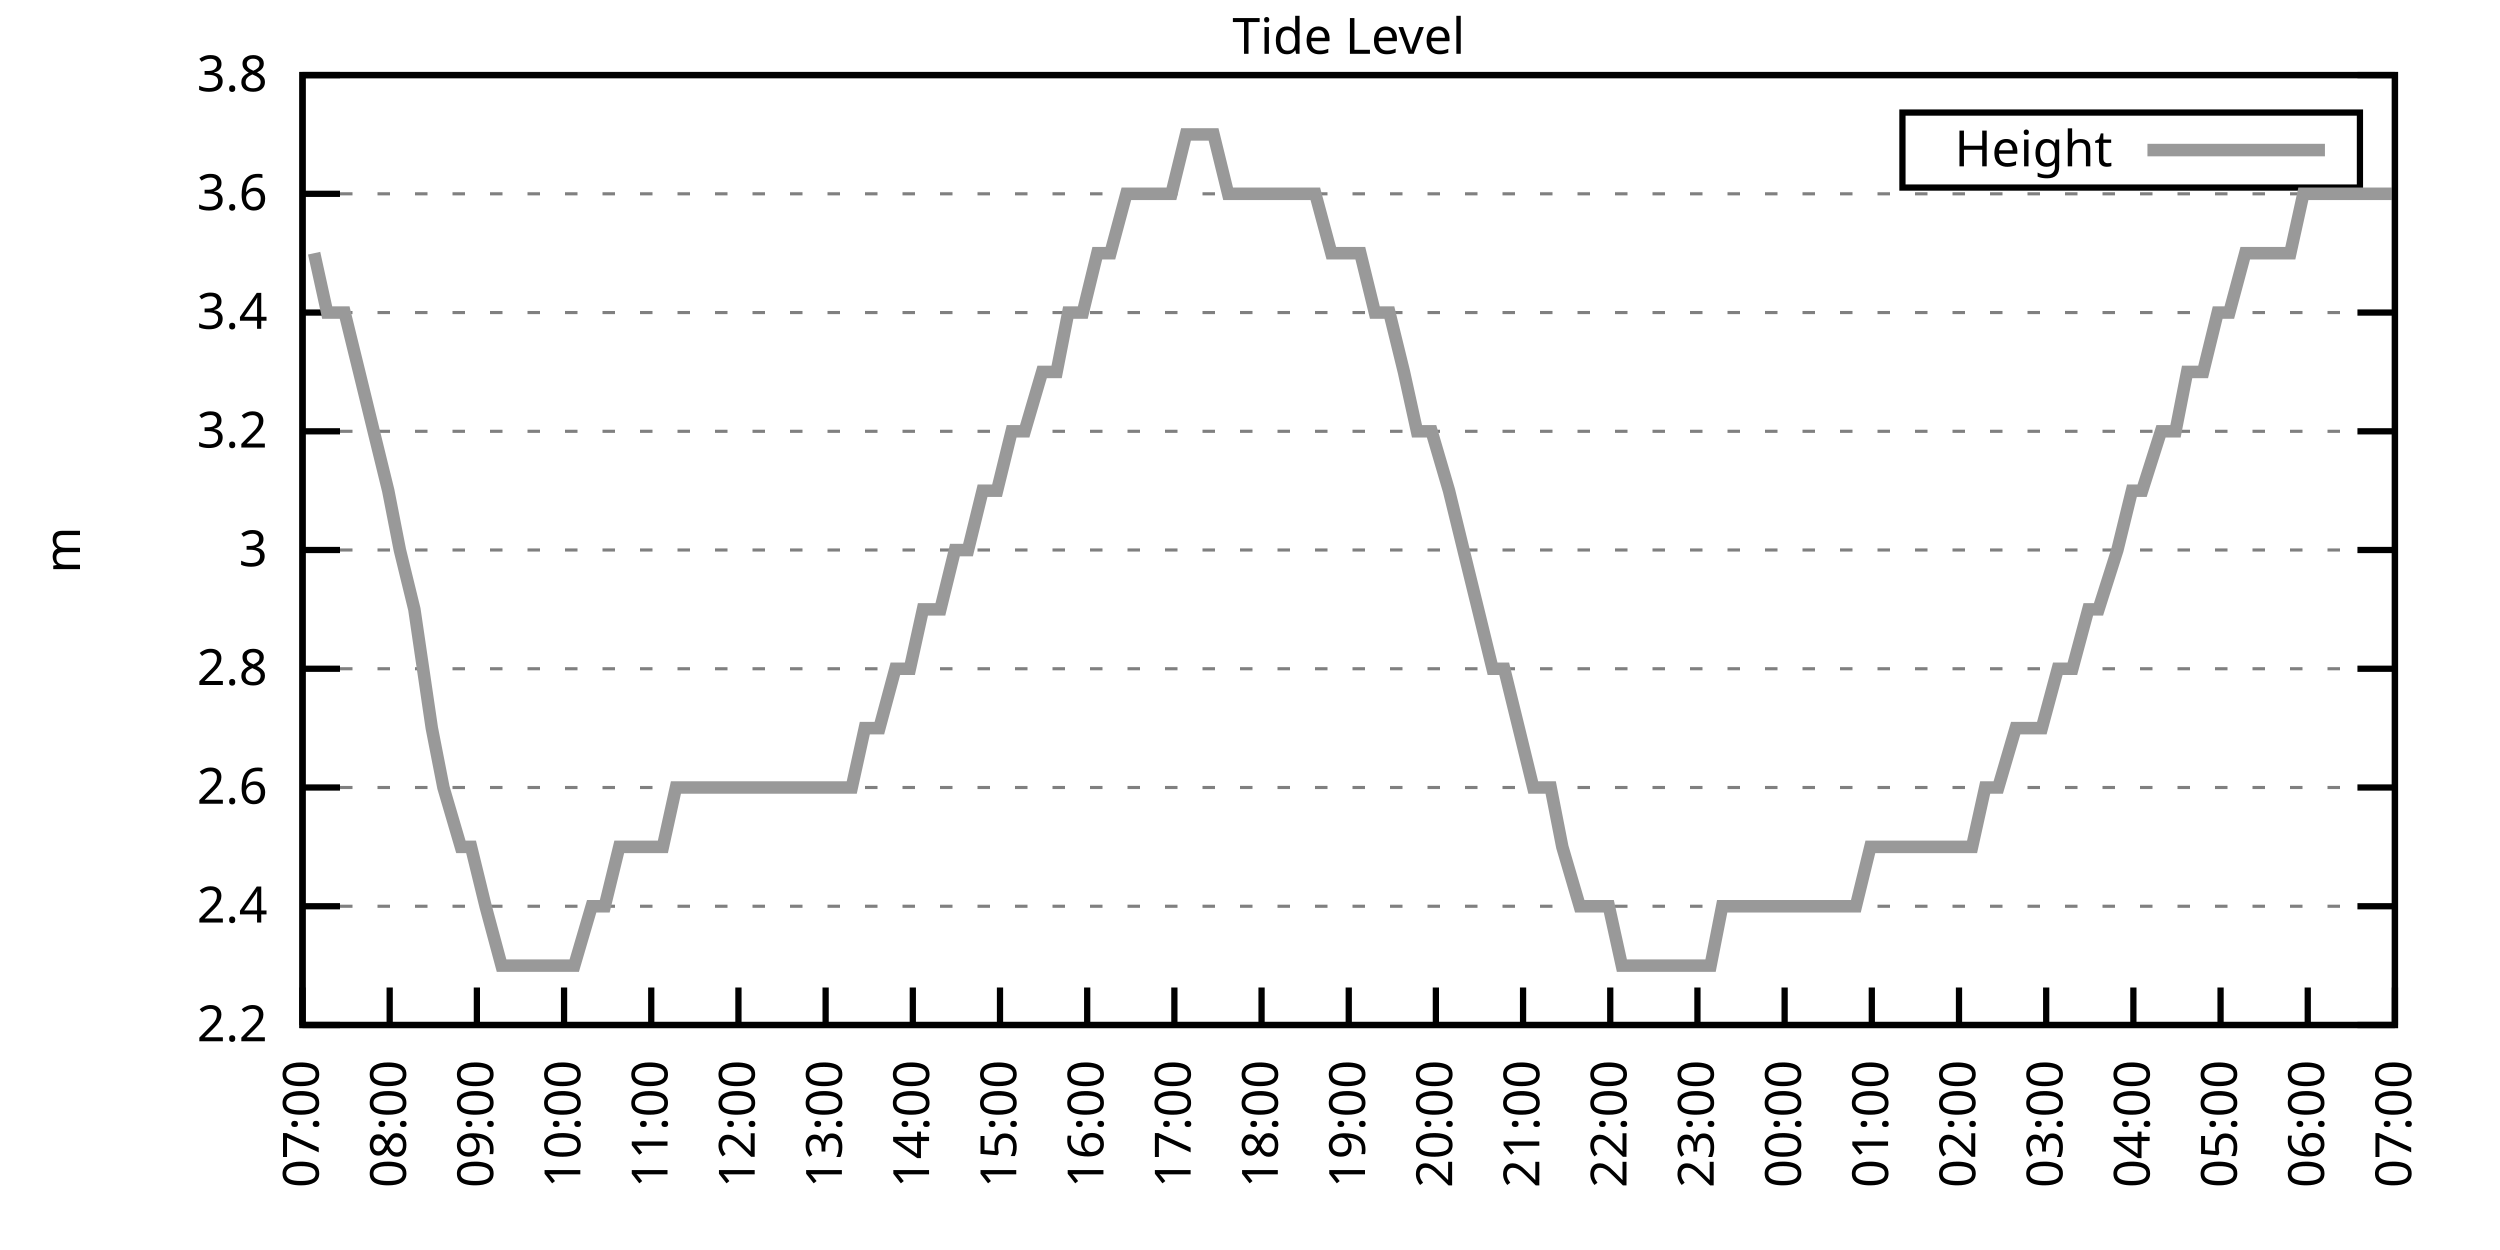
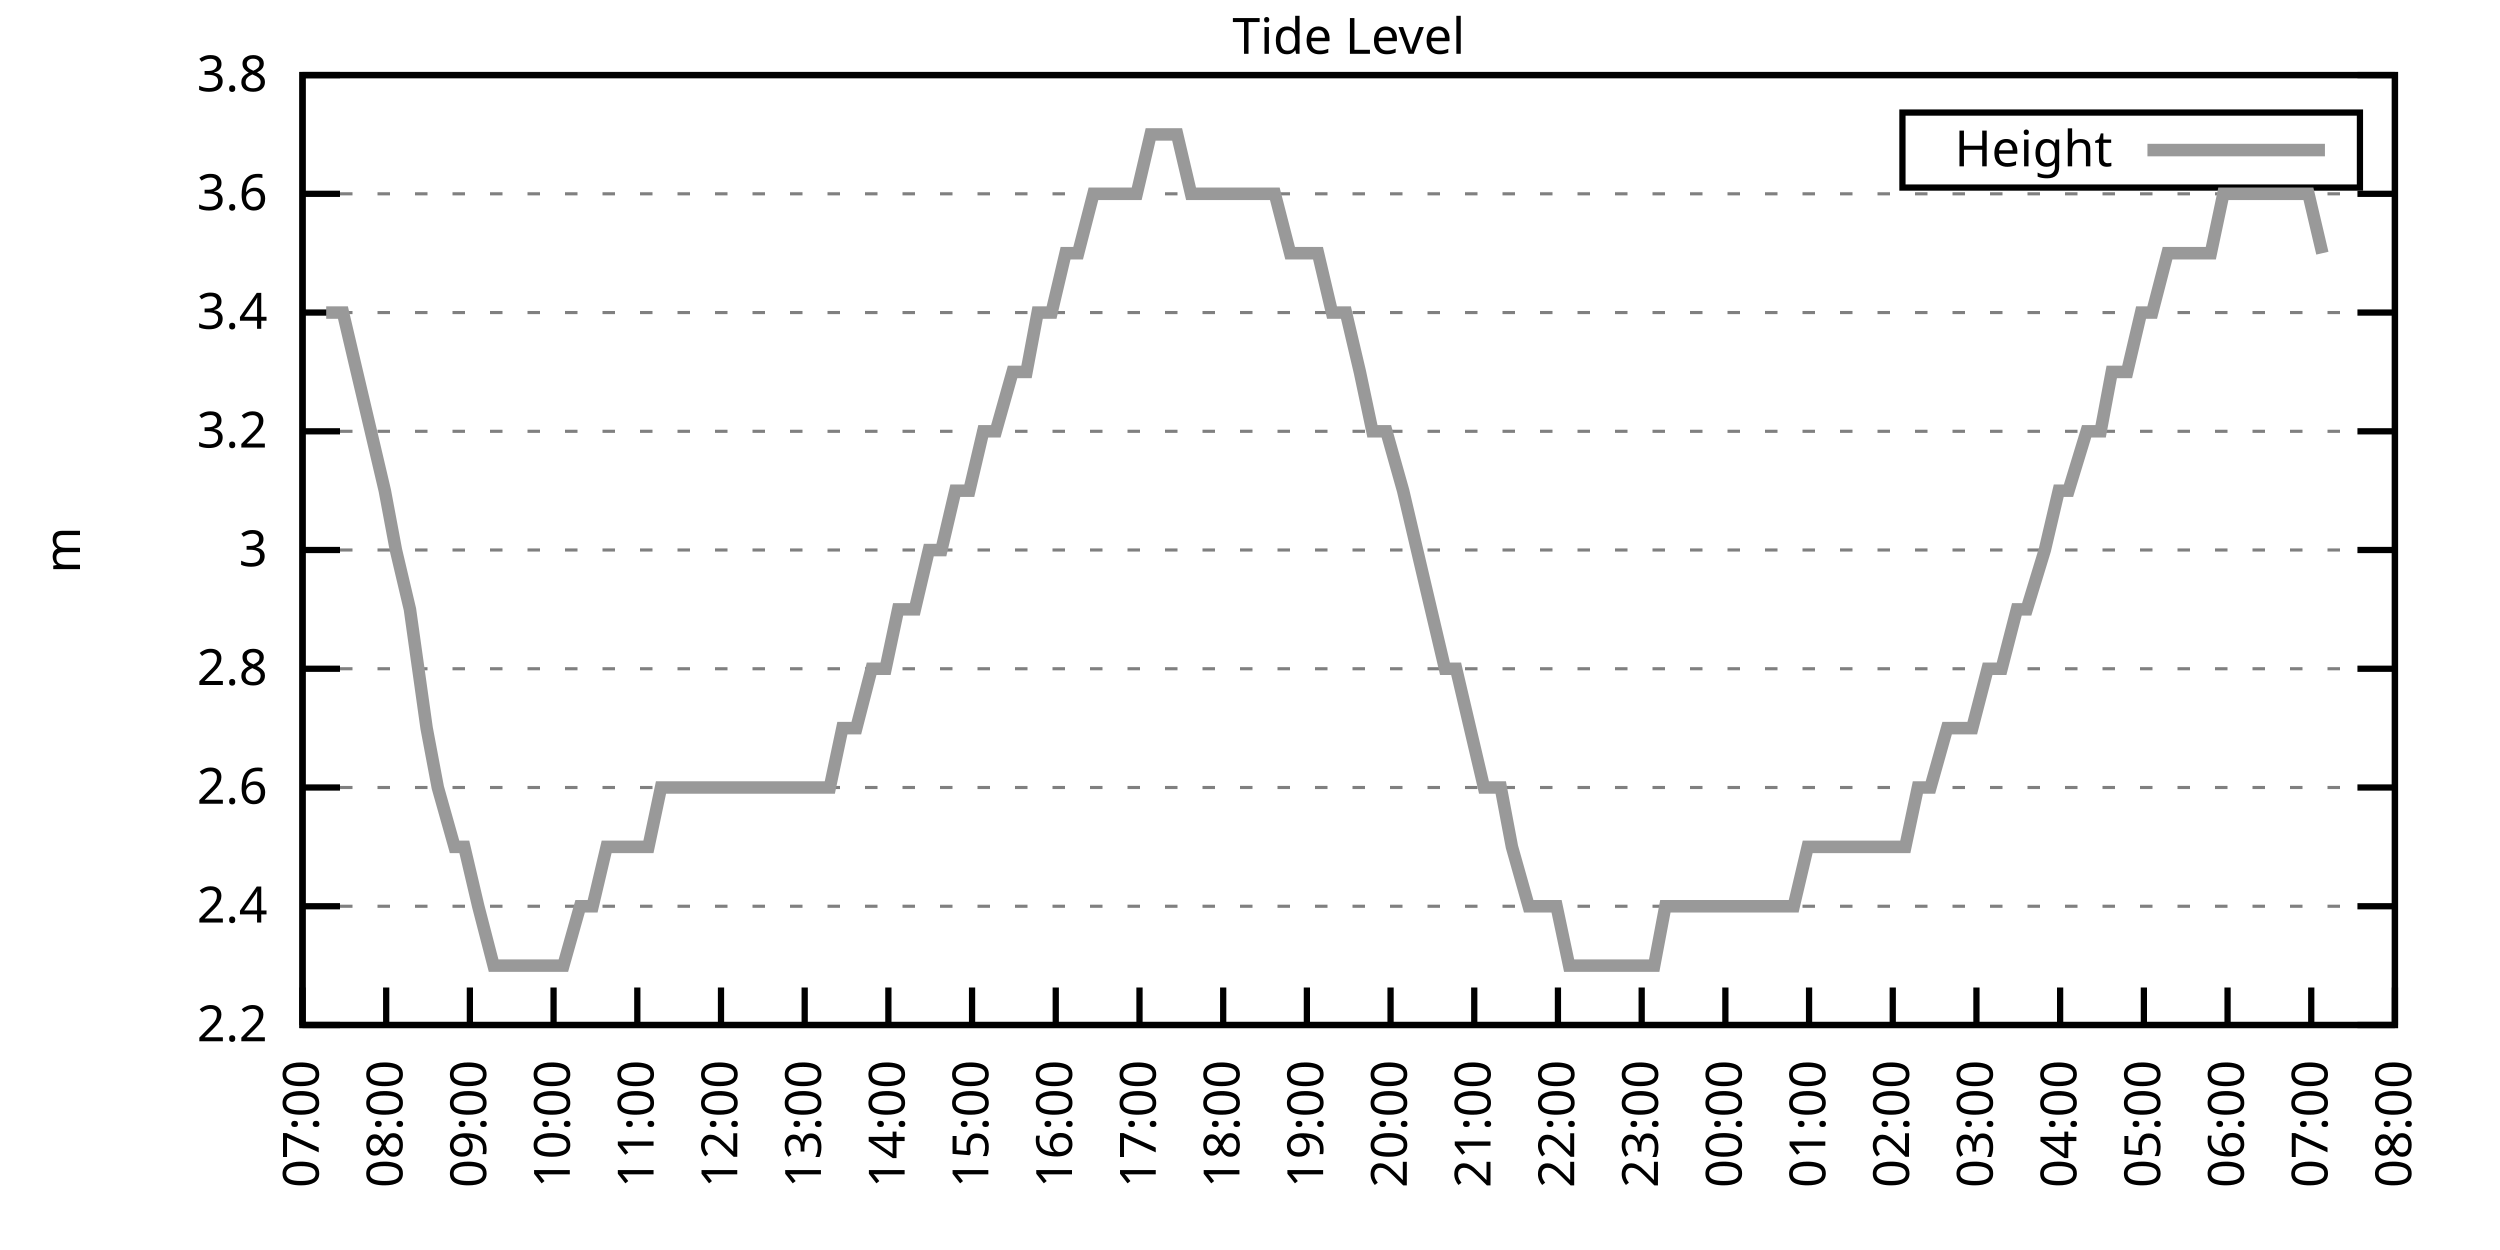
<svg xmlns="http://www.w3.org/2000/svg" xmlns:xlink="http://www.w3.org/1999/xlink" width="400" height="200" viewBox="0 0 400 200">
  <g id="gnuplot_canvas">
    <rect x="0" y="0" width="400" height="200" fill="none" />
    <defs>
      <circle id="gpDot" r="0.5" stroke-width="0.5" stroke="currentColor" />
      <path id="gpPt0" stroke-width="0.333" stroke="currentColor" d="M-1,0 h2 M0,-1 v2" />
      <path id="gpPt1" stroke-width="0.333" stroke="currentColor" d="M-1,-1 L1,1 M1,-1 L-1,1" />
      <path id="gpPt2" stroke-width="0.333" stroke="currentColor" d="M-1,0 L1,0 M0,-1 L0,1 M-1,-1 L1,1 M-1,1 L1,-1" />
      <rect id="gpPt3" stroke-width="0.333" stroke="currentColor" x="-1" y="-1" width="2" height="2" />
      <rect id="gpPt4" stroke-width="0.333" stroke="currentColor" fill="currentColor" x="-1" y="-1" width="2" height="2" />
      <circle id="gpPt5" stroke-width="0.333" stroke="currentColor" cx="0" cy="0" r="1" />
      <use xlink:href="#gpPt5" id="gpPt6" fill="currentColor" stroke="none" />
      <path id="gpPt7" stroke-width="0.333" stroke="currentColor" d="M0,-1.33 L-1.33,0.67 L1.33,0.67 z" />
      <use xlink:href="#gpPt7" id="gpPt8" fill="currentColor" stroke="none" />
      <use xlink:href="#gpPt7" id="gpPt9" stroke="currentColor" transform="rotate(180)" />
      <use xlink:href="#gpPt9" id="gpPt10" fill="currentColor" stroke="none" />
      <use xlink:href="#gpPt3" id="gpPt11" stroke="currentColor" transform="rotate(45)" />
      <use xlink:href="#gpPt11" id="gpPt12" fill="currentColor" stroke="none" />
      <path id="gpPt13" stroke-width="0.333" stroke="currentColor" d="M0,1.330 L1.265,0.411 L0.782,-1.067 L-0.782,-1.076 L-1.265,0.411 z" />
      <use xlink:href="#gpPt13" id="gpPt14" fill="currentColor" stroke="none" />
      <filter id="textbox" filterUnits="objectBoundingBox" x="0" y="0" height="1" width="1">
        <feFlood flood-color="white" flood-opacity="1" result="bgnd" />
        <feComposite in="SourceGraphic" in2="bgnd" operator="atop" />
      </filter>
      <filter id="greybox" filterUnits="objectBoundingBox" x="0" y="0" height="1" width="1">
        <feFlood flood-color="lightgrey" flood-opacity="1" result="grey" />
        <feComposite in="SourceGraphic" in2="grey" operator="atop" />
      </filter>
    </defs>
    <g fill="none" color="white" stroke="currentColor" stroke-width="1.00" stroke-linecap="butt" stroke-linejoin="miter">
</g>
    <g fill="none" color="black" stroke="currentColor" stroke-width="1.00" stroke-linecap="butt" stroke-linejoin="miter">
      <g stroke="none" shape-rendering="crispEdges">
        <polygon fill="rgb(255, 255, 255)" points="48.40,164.00 383.18,164.00 383.18,12.02 48.40,12.02 " />
      </g>
    </g>
    <g fill="none" color="black" stroke="currentColor" stroke-width="1.00" stroke-linecap="butt" stroke-linejoin="miter">
</g>
    <g fill="none" color="black" stroke="black" stroke-width="0.50" stroke-linecap="butt" stroke-linejoin="miter">
</g>
    <g fill="none" color="gray" stroke="currentColor" stroke-width="0.50" stroke-linecap="butt" stroke-linejoin="miter">
      <path stroke="gray" stroke-dasharray="2,4" class="gridline" d="M48.40,164.00 L383.19,164.00  " />
    </g>
    <g fill="none" color="gray" stroke="gray" stroke-width="1.00" stroke-linecap="butt" stroke-linejoin="miter">
</g>
    <g fill="none" color="black" stroke="currentColor" stroke-width="1.00" stroke-linecap="butt" stroke-linejoin="miter">
      <path stroke="black" d="M48.40,164.00 L54.40,164.00 M383.19,164.00 L377.19,164.00  " />
      <g transform="translate(42.80,166.60)" stroke="none" fill="black" font-family="Sans" font-size="8.00" text-anchor="end">
        <text>
          <tspan font-family="Sans"> 2.2</tspan>
        </text>
      </g>
    </g>
    <g fill="none" color="black" stroke="currentColor" stroke-width="1.00" stroke-linecap="butt" stroke-linejoin="miter">
</g>
    <g fill="none" color="black" stroke="black" stroke-width="0.50" stroke-linecap="butt" stroke-linejoin="miter">
</g>
    <g fill="none" color="gray" stroke="currentColor" stroke-width="0.50" stroke-linecap="butt" stroke-linejoin="miter">
      <path stroke="gray" stroke-dasharray="2,4" class="gridline" d="M48.40,145.00 L383.19,145.00  " />
    </g>
    <g fill="none" color="gray" stroke="gray" stroke-width="1.00" stroke-linecap="butt" stroke-linejoin="miter">
</g>
    <g fill="none" color="black" stroke="currentColor" stroke-width="1.00" stroke-linecap="butt" stroke-linejoin="miter">
      <path stroke="black" d="M48.40,145.00 L54.40,145.00 M383.19,145.00 L377.19,145.00  " />
      <g transform="translate(42.80,147.60)" stroke="none" fill="black" font-family="Sans" font-size="8.00" text-anchor="end">
        <text>
          <tspan font-family="Sans"> 2.4</tspan>
        </text>
      </g>
    </g>
    <g fill="none" color="black" stroke="currentColor" stroke-width="1.00" stroke-linecap="butt" stroke-linejoin="miter">
</g>
    <g fill="none" color="black" stroke="black" stroke-width="0.50" stroke-linecap="butt" stroke-linejoin="miter">
</g>
    <g fill="none" color="gray" stroke="currentColor" stroke-width="0.50" stroke-linecap="butt" stroke-linejoin="miter">
      <path stroke="gray" stroke-dasharray="2,4" class="gridline" d="M48.40,126.00 L383.19,126.00  " />
    </g>
    <g fill="none" color="gray" stroke="gray" stroke-width="1.00" stroke-linecap="butt" stroke-linejoin="miter">
</g>
    <g fill="none" color="black" stroke="currentColor" stroke-width="1.00" stroke-linecap="butt" stroke-linejoin="miter">
      <path stroke="black" d="M48.40,126.00 L54.40,126.00 M383.19,126.00 L377.19,126.00  " />
      <g transform="translate(42.80,128.60)" stroke="none" fill="black" font-family="Sans" font-size="8.00" text-anchor="end">
        <text>
          <tspan font-family="Sans"> 2.6</tspan>
        </text>
      </g>
    </g>
    <g fill="none" color="black" stroke="currentColor" stroke-width="1.00" stroke-linecap="butt" stroke-linejoin="miter">
</g>
    <g fill="none" color="black" stroke="black" stroke-width="0.50" stroke-linecap="butt" stroke-linejoin="miter">
</g>
    <g fill="none" color="gray" stroke="currentColor" stroke-width="0.50" stroke-linecap="butt" stroke-linejoin="miter">
      <path stroke="gray" stroke-dasharray="2,4" class="gridline" d="M48.40,107.00 L383.19,107.00  " />
    </g>
    <g fill="none" color="gray" stroke="gray" stroke-width="1.00" stroke-linecap="butt" stroke-linejoin="miter">
</g>
    <g fill="none" color="black" stroke="currentColor" stroke-width="1.00" stroke-linecap="butt" stroke-linejoin="miter">
      <path stroke="black" d="M48.40,107.00 L54.40,107.00 M383.19,107.00 L377.19,107.00  " />
      <g transform="translate(42.80,109.60)" stroke="none" fill="black" font-family="Sans" font-size="8.00" text-anchor="end">
        <text>
          <tspan font-family="Sans"> 2.8</tspan>
        </text>
      </g>
    </g>
    <g fill="none" color="black" stroke="currentColor" stroke-width="1.00" stroke-linecap="butt" stroke-linejoin="miter">
</g>
    <g fill="none" color="black" stroke="black" stroke-width="0.50" stroke-linecap="butt" stroke-linejoin="miter">
</g>
    <g fill="none" color="gray" stroke="currentColor" stroke-width="0.50" stroke-linecap="butt" stroke-linejoin="miter">
      <path stroke="gray" stroke-dasharray="2,4" class="gridline" d="M48.40,88.00 L383.19,88.00  " />
    </g>
    <g fill="none" color="gray" stroke="gray" stroke-width="1.00" stroke-linecap="butt" stroke-linejoin="miter">
</g>
    <g fill="none" color="black" stroke="currentColor" stroke-width="1.00" stroke-linecap="butt" stroke-linejoin="miter">
      <path stroke="black" d="M48.40,88.00 L54.40,88.00 M383.19,88.00 L377.19,88.00  " />
      <g transform="translate(42.80,90.60)" stroke="none" fill="black" font-family="Sans" font-size="8.00" text-anchor="end">
        <text>
          <tspan font-family="Sans"> 3</tspan>
        </text>
      </g>
    </g>
    <g fill="none" color="black" stroke="currentColor" stroke-width="1.00" stroke-linecap="butt" stroke-linejoin="miter">
</g>
    <g fill="none" color="black" stroke="black" stroke-width="0.50" stroke-linecap="butt" stroke-linejoin="miter">
</g>
    <g fill="none" color="gray" stroke="currentColor" stroke-width="0.50" stroke-linecap="butt" stroke-linejoin="miter">
      <path stroke="gray" stroke-dasharray="2,4" class="gridline" d="M48.40,69.01 L383.19,69.01  " />
    </g>
    <g fill="none" color="gray" stroke="gray" stroke-width="1.00" stroke-linecap="butt" stroke-linejoin="miter">
</g>
    <g fill="none" color="black" stroke="currentColor" stroke-width="1.00" stroke-linecap="butt" stroke-linejoin="miter">
      <path stroke="black" d="M48.40,69.01 L54.40,69.01 M383.19,69.01 L377.19,69.01  " />
      <g transform="translate(42.80,71.61)" stroke="none" fill="black" font-family="Sans" font-size="8.00" text-anchor="end">
        <text>
          <tspan font-family="Sans"> 3.2</tspan>
        </text>
      </g>
    </g>
    <g fill="none" color="black" stroke="currentColor" stroke-width="1.00" stroke-linecap="butt" stroke-linejoin="miter">
</g>
    <g fill="none" color="black" stroke="black" stroke-width="0.50" stroke-linecap="butt" stroke-linejoin="miter">
</g>
    <g fill="none" color="gray" stroke="currentColor" stroke-width="0.50" stroke-linecap="butt" stroke-linejoin="miter">
      <path stroke="gray" stroke-dasharray="2,4" class="gridline" d="M48.40,50.01 L383.19,50.01  " />
    </g>
    <g fill="none" color="gray" stroke="gray" stroke-width="1.00" stroke-linecap="butt" stroke-linejoin="miter">
</g>
    <g fill="none" color="black" stroke="currentColor" stroke-width="1.00" stroke-linecap="butt" stroke-linejoin="miter">
      <path stroke="black" d="M48.40,50.01 L54.40,50.01 M383.19,50.01 L377.19,50.01  " />
      <g transform="translate(42.80,52.61)" stroke="none" fill="black" font-family="Sans" font-size="8.00" text-anchor="end">
        <text>
          <tspan font-family="Sans"> 3.4</tspan>
        </text>
      </g>
    </g>
    <g fill="none" color="black" stroke="currentColor" stroke-width="1.00" stroke-linecap="butt" stroke-linejoin="miter">
</g>
    <g fill="none" color="black" stroke="black" stroke-width="0.50" stroke-linecap="butt" stroke-linejoin="miter">
</g>
    <g fill="none" color="gray" stroke="currentColor" stroke-width="0.50" stroke-linecap="butt" stroke-linejoin="miter">
      <path stroke="gray" stroke-dasharray="2,4" class="gridline" d="M48.40,31.01 L383.19,31.01  " />
    </g>
    <g fill="none" color="gray" stroke="gray" stroke-width="1.00" stroke-linecap="butt" stroke-linejoin="miter">
</g>
    <g fill="none" color="black" stroke="currentColor" stroke-width="1.00" stroke-linecap="butt" stroke-linejoin="miter">
      <path stroke="black" d="M48.40,31.01 L54.40,31.01 M383.19,31.01 L377.19,31.01  " />
      <g transform="translate(42.80,33.61)" stroke="none" fill="black" font-family="Sans" font-size="8.00" text-anchor="end">
        <text>
          <tspan font-family="Sans"> 3.6</tspan>
        </text>
      </g>
    </g>
    <g fill="none" color="black" stroke="currentColor" stroke-width="1.00" stroke-linecap="butt" stroke-linejoin="miter">
</g>
    <g fill="none" color="black" stroke="black" stroke-width="0.50" stroke-linecap="butt" stroke-linejoin="miter">
</g>
    <g fill="none" color="gray" stroke="currentColor" stroke-width="0.50" stroke-linecap="butt" stroke-linejoin="miter">
      <path stroke="gray" stroke-dasharray="2,4" class="gridline" d="M48.40,12.01 L383.19,12.01  " />
    </g>
    <g fill="none" color="gray" stroke="gray" stroke-width="1.00" stroke-linecap="butt" stroke-linejoin="miter">
</g>
    <g fill="none" color="black" stroke="currentColor" stroke-width="1.00" stroke-linecap="butt" stroke-linejoin="miter">
      <path stroke="black" d="M48.40,12.01 L54.40,12.01 M383.19,12.01 L377.19,12.01  " />
      <g transform="translate(42.80,14.61)" stroke="none" fill="black" font-family="Sans" font-size="8.00" text-anchor="end">
        <text>
          <tspan font-family="Sans"> 3.8</tspan>
        </text>
      </g>
    </g>
    <g fill="none" color="black" stroke="currentColor" stroke-width="1.00" stroke-linecap="butt" stroke-linejoin="miter">
      <path stroke="black" d="M48.40,164.00 L48.40,158.00  " />
      <g transform="translate(51.00,169.60) rotate(270.00)" stroke="none" fill="black" font-family="Sans" font-size="8.00" text-anchor="end">
        <text>
          <tspan font-family="Sans">07:00</tspan>
        </text>
      </g>
    </g>
    <g fill="none" color="black" stroke="currentColor" stroke-width="1.00" stroke-linecap="butt" stroke-linejoin="miter">
-       <path stroke="black" d="M62.35,164.00 L62.35,158.00  " />
-       <g transform="translate(64.95,169.60) rotate(270.00)" stroke="none" fill="black" font-family="Sans" font-size="8.00" text-anchor="end">
+       <path stroke="black" d="M61.79,164.00 L61.79,158.00  " />
+       <g transform="translate(64.39,169.60) rotate(270.00)" stroke="none" fill="black" font-family="Sans" font-size="8.00" text-anchor="end">
        <text>
          <tspan font-family="Sans">08:00</tspan>
        </text>
      </g>
    </g>
    <g fill="none" color="black" stroke="currentColor" stroke-width="1.00" stroke-linecap="butt" stroke-linejoin="miter">
-       <path stroke="black" d="M76.30,164.00 L76.30,158.00  " />
-       <g transform="translate(78.90,169.60) rotate(270.00)" stroke="none" fill="black" font-family="Sans" font-size="8.00" text-anchor="end">
+       <path stroke="black" d="M75.18,164.00 L75.18,158.00  " />
+       <g transform="translate(77.78,169.60) rotate(270.00)" stroke="none" fill="black" font-family="Sans" font-size="8.00" text-anchor="end">
        <text>
          <tspan font-family="Sans">09:00</tspan>
        </text>
      </g>
    </g>
    <g fill="none" color="black" stroke="currentColor" stroke-width="1.00" stroke-linecap="butt" stroke-linejoin="miter">
-       <path stroke="black" d="M90.25,164.00 L90.25,158.00  " />
-       <g transform="translate(92.85,169.60) rotate(270.00)" stroke="none" fill="black" font-family="Sans" font-size="8.00" text-anchor="end">
+       <path stroke="black" d="M88.57,164.00 L88.57,158.00  " />
+       <g transform="translate(91.17,169.60) rotate(270.00)" stroke="none" fill="black" font-family="Sans" font-size="8.00" text-anchor="end">
        <text>
          <tspan font-family="Sans">10:00</tspan>
        </text>
      </g>
    </g>
    <g fill="none" color="black" stroke="currentColor" stroke-width="1.00" stroke-linecap="butt" stroke-linejoin="miter">
-       <path stroke="black" d="M104.20,164.00 L104.20,158.00  " />
-       <g transform="translate(106.80,169.60) rotate(270.00)" stroke="none" fill="black" font-family="Sans" font-size="8.00" text-anchor="end">
+       <path stroke="black" d="M101.97,164.00 L101.97,158.00  " />
+       <g transform="translate(104.57,169.60) rotate(270.00)" stroke="none" fill="black" font-family="Sans" font-size="8.00" text-anchor="end">
        <text>
          <tspan font-family="Sans">11:00</tspan>
        </text>
      </g>
    </g>
    <g fill="none" color="black" stroke="currentColor" stroke-width="1.00" stroke-linecap="butt" stroke-linejoin="miter">
-       <path stroke="black" d="M118.15,164.00 L118.15,158.00  " />
-       <g transform="translate(120.75,169.60) rotate(270.00)" stroke="none" fill="black" font-family="Sans" font-size="8.00" text-anchor="end">
+       <path stroke="black" d="M115.36,164.00 L115.36,158.00  " />
+       <g transform="translate(117.96,169.60) rotate(270.00)" stroke="none" fill="black" font-family="Sans" font-size="8.00" text-anchor="end">
        <text>
          <tspan font-family="Sans">12:00</tspan>
        </text>
      </g>
    </g>
    <g fill="none" color="black" stroke="currentColor" stroke-width="1.00" stroke-linecap="butt" stroke-linejoin="miter">
-       <path stroke="black" d="M132.10,164.00 L132.10,158.00  " />
-       <g transform="translate(134.70,169.60) rotate(270.00)" stroke="none" fill="black" font-family="Sans" font-size="8.00" text-anchor="end">
+       <path stroke="black" d="M128.75,164.00 L128.75,158.00  " />
+       <g transform="translate(131.35,169.60) rotate(270.00)" stroke="none" fill="black" font-family="Sans" font-size="8.00" text-anchor="end">
        <text>
          <tspan font-family="Sans">13:00</tspan>
        </text>
      </g>
    </g>
    <g fill="none" color="black" stroke="currentColor" stroke-width="1.00" stroke-linecap="butt" stroke-linejoin="miter">
-       <path stroke="black" d="M146.05,164.00 L146.05,158.00  " />
-       <g transform="translate(148.65,169.60) rotate(270.00)" stroke="none" fill="black" font-family="Sans" font-size="8.00" text-anchor="end">
+       <path stroke="black" d="M142.14,164.00 L142.14,158.00  " />
+       <g transform="translate(144.74,169.60) rotate(270.00)" stroke="none" fill="black" font-family="Sans" font-size="8.00" text-anchor="end">
        <text>
          <tspan font-family="Sans">14:00</tspan>
        </text>
      </g>
    </g>
    <g fill="none" color="black" stroke="currentColor" stroke-width="1.00" stroke-linecap="butt" stroke-linejoin="miter">
-       <path stroke="black" d="M160.00,164.00 L160.00,158.00  " />
-       <g transform="translate(162.60,169.60) rotate(270.00)" stroke="none" fill="black" font-family="Sans" font-size="8.00" text-anchor="end">
+       <path stroke="black" d="M155.53,164.00 L155.53,158.00  " />
+       <g transform="translate(158.13,169.60) rotate(270.00)" stroke="none" fill="black" font-family="Sans" font-size="8.00" text-anchor="end">
        <text>
          <tspan font-family="Sans">15:00</tspan>
        </text>
      </g>
    </g>
    <g fill="none" color="black" stroke="currentColor" stroke-width="1.00" stroke-linecap="butt" stroke-linejoin="miter">
-       <path stroke="black" d="M173.95,164.00 L173.95,158.00  " />
-       <g transform="translate(176.55,169.60) rotate(270.00)" stroke="none" fill="black" font-family="Sans" font-size="8.00" text-anchor="end">
+       <path stroke="black" d="M168.92,164.00 L168.92,158.00  " />
+       <g transform="translate(171.52,169.60) rotate(270.00)" stroke="none" fill="black" font-family="Sans" font-size="8.00" text-anchor="end">
        <text>
          <tspan font-family="Sans">16:00</tspan>
        </text>
      </g>
    </g>
    <g fill="none" color="black" stroke="currentColor" stroke-width="1.00" stroke-linecap="butt" stroke-linejoin="miter">
-       <path stroke="black" d="M187.90,164.00 L187.90,158.00  " />
-       <g transform="translate(190.50,169.60) rotate(270.00)" stroke="none" fill="black" font-family="Sans" font-size="8.00" text-anchor="end">
+       <path stroke="black" d="M182.32,164.00 L182.32,158.00  " />
+       <g transform="translate(184.92,169.60) rotate(270.00)" stroke="none" fill="black" font-family="Sans" font-size="8.00" text-anchor="end">
        <text>
          <tspan font-family="Sans">17:00</tspan>
        </text>
      </g>
    </g>
    <g fill="none" color="black" stroke="currentColor" stroke-width="1.00" stroke-linecap="butt" stroke-linejoin="miter">
-       <path stroke="black" d="M201.85,164.00 L201.85,158.00  " />
-       <g transform="translate(204.45,169.60) rotate(270.00)" stroke="none" fill="black" font-family="Sans" font-size="8.00" text-anchor="end">
+       <path stroke="black" d="M195.71,164.00 L195.71,158.00  " />
+       <g transform="translate(198.31,169.60) rotate(270.00)" stroke="none" fill="black" font-family="Sans" font-size="8.00" text-anchor="end">
        <text>
          <tspan font-family="Sans">18:00</tspan>
        </text>
      </g>
    </g>
    <g fill="none" color="black" stroke="currentColor" stroke-width="1.00" stroke-linecap="butt" stroke-linejoin="miter">
-       <path stroke="black" d="M215.80,164.00 L215.80,158.00  " />
-       <g transform="translate(218.40,169.60) rotate(270.00)" stroke="none" fill="black" font-family="Sans" font-size="8.00" text-anchor="end">
+       <path stroke="black" d="M209.10,164.00 L209.10,158.00  " />
+       <g transform="translate(211.70,169.60) rotate(270.00)" stroke="none" fill="black" font-family="Sans" font-size="8.00" text-anchor="end">
        <text>
          <tspan font-family="Sans">19:00</tspan>
        </text>
      </g>
    </g>
    <g fill="none" color="black" stroke="currentColor" stroke-width="1.00" stroke-linecap="butt" stroke-linejoin="miter">
-       <path stroke="black" d="M229.74,164.00 L229.74,158.00  " />
-       <g transform="translate(232.34,169.60) rotate(270.00)" stroke="none" fill="black" font-family="Sans" font-size="8.00" text-anchor="end">
+       <path stroke="black" d="M222.49,164.00 L222.49,158.00  " />
+       <g transform="translate(225.09,169.60) rotate(270.00)" stroke="none" fill="black" font-family="Sans" font-size="8.00" text-anchor="end">
        <text>
          <tspan font-family="Sans">20:00</tspan>
        </text>
      </g>
    </g>
    <g fill="none" color="black" stroke="currentColor" stroke-width="1.00" stroke-linecap="butt" stroke-linejoin="miter">
-       <path stroke="black" d="M243.69,164.00 L243.69,158.00  " />
-       <g transform="translate(246.29,169.60) rotate(270.00)" stroke="none" fill="black" font-family="Sans" font-size="8.00" text-anchor="end">
+       <path stroke="black" d="M235.88,164.00 L235.88,158.00  " />
+       <g transform="translate(238.48,169.60) rotate(270.00)" stroke="none" fill="black" font-family="Sans" font-size="8.00" text-anchor="end">
        <text>
          <tspan font-family="Sans">21:00</tspan>
        </text>
      </g>
    </g>
    <g fill="none" color="black" stroke="currentColor" stroke-width="1.00" stroke-linecap="butt" stroke-linejoin="miter">
-       <path stroke="black" d="M257.64,164.00 L257.64,158.00  " />
-       <g transform="translate(260.24,169.60) rotate(270.00)" stroke="none" fill="black" font-family="Sans" font-size="8.00" text-anchor="end">
+       <path stroke="black" d="M249.27,164.00 L249.27,158.00  " />
+       <g transform="translate(251.87,169.60) rotate(270.00)" stroke="none" fill="black" font-family="Sans" font-size="8.00" text-anchor="end">
        <text>
          <tspan font-family="Sans">22:00</tspan>
        </text>
      </g>
    </g>
    <g fill="none" color="black" stroke="currentColor" stroke-width="1.00" stroke-linecap="butt" stroke-linejoin="miter">
-       <path stroke="black" d="M271.59,164.00 L271.59,158.00  " />
-       <g transform="translate(274.19,169.60) rotate(270.00)" stroke="none" fill="black" font-family="Sans" font-size="8.00" text-anchor="end">
+       <path stroke="black" d="M262.67,164.00 L262.67,158.00  " />
+       <g transform="translate(265.27,169.60) rotate(270.00)" stroke="none" fill="black" font-family="Sans" font-size="8.00" text-anchor="end">
        <text>
          <tspan font-family="Sans">23:00</tspan>
        </text>
      </g>
    </g>
    <g fill="none" color="black" stroke="currentColor" stroke-width="1.00" stroke-linecap="butt" stroke-linejoin="miter">
-       <path stroke="black" d="M285.54,164.00 L285.54,158.00  " />
-       <g transform="translate(288.14,169.60) rotate(270.00)" stroke="none" fill="black" font-family="Sans" font-size="8.00" text-anchor="end">
+       <path stroke="black" d="M276.06,164.00 L276.06,158.00  " />
+       <g transform="translate(278.66,169.60) rotate(270.00)" stroke="none" fill="black" font-family="Sans" font-size="8.00" text-anchor="end">
        <text>
          <tspan font-family="Sans">00:00</tspan>
        </text>
      </g>
    </g>
    <g fill="none" color="black" stroke="currentColor" stroke-width="1.00" stroke-linecap="butt" stroke-linejoin="miter">
-       <path stroke="black" d="M299.49,164.00 L299.49,158.00  " />
-       <g transform="translate(302.09,169.60) rotate(270.00)" stroke="none" fill="black" font-family="Sans" font-size="8.00" text-anchor="end">
+       <path stroke="black" d="M289.45,164.00 L289.45,158.00  " />
+       <g transform="translate(292.05,169.60) rotate(270.00)" stroke="none" fill="black" font-family="Sans" font-size="8.00" text-anchor="end">
        <text>
          <tspan font-family="Sans">01:00</tspan>
        </text>
      </g>
    </g>
    <g fill="none" color="black" stroke="currentColor" stroke-width="1.00" stroke-linecap="butt" stroke-linejoin="miter">
-       <path stroke="black" d="M313.44,164.00 L313.44,158.00  " />
-       <g transform="translate(316.04,169.60) rotate(270.00)" stroke="none" fill="black" font-family="Sans" font-size="8.00" text-anchor="end">
+       <path stroke="black" d="M302.84,164.00 L302.84,158.00  " />
+       <g transform="translate(305.44,169.60) rotate(270.00)" stroke="none" fill="black" font-family="Sans" font-size="8.00" text-anchor="end">
        <text>
          <tspan font-family="Sans">02:00</tspan>
        </text>
      </g>
    </g>
    <g fill="none" color="black" stroke="currentColor" stroke-width="1.00" stroke-linecap="butt" stroke-linejoin="miter">
-       <path stroke="black" d="M327.39,164.00 L327.39,158.00  " />
-       <g transform="translate(329.99,169.60) rotate(270.00)" stroke="none" fill="black" font-family="Sans" font-size="8.00" text-anchor="end">
+       <path stroke="black" d="M316.23,164.00 L316.23,158.00  " />
+       <g transform="translate(318.83,169.60) rotate(270.00)" stroke="none" fill="black" font-family="Sans" font-size="8.00" text-anchor="end">
        <text>
          <tspan font-family="Sans">03:00</tspan>
        </text>
      </g>
    </g>
    <g fill="none" color="black" stroke="currentColor" stroke-width="1.00" stroke-linecap="butt" stroke-linejoin="miter">
-       <path stroke="black" d="M341.34,164.00 L341.34,158.00  " />
-       <g transform="translate(343.94,169.60) rotate(270.00)" stroke="none" fill="black" font-family="Sans" font-size="8.00" text-anchor="end">
+       <path stroke="black" d="M329.62,164.00 L329.62,158.00  " />
+       <g transform="translate(332.22,169.60) rotate(270.00)" stroke="none" fill="black" font-family="Sans" font-size="8.00" text-anchor="end">
        <text>
          <tspan font-family="Sans">04:00</tspan>
        </text>
      </g>
    </g>
    <g fill="none" color="black" stroke="currentColor" stroke-width="1.00" stroke-linecap="butt" stroke-linejoin="miter">
-       <path stroke="black" d="M355.29,164.00 L355.29,158.00  " />
-       <g transform="translate(357.89,169.60) rotate(270.00)" stroke="none" fill="black" font-family="Sans" font-size="8.00" text-anchor="end">
+       <path stroke="black" d="M343.02,164.00 L343.02,158.00  " />
+       <g transform="translate(345.62,169.60) rotate(270.00)" stroke="none" fill="black" font-family="Sans" font-size="8.00" text-anchor="end">
        <text>
          <tspan font-family="Sans">05:00</tspan>
        </text>
      </g>
    </g>
    <g fill="none" color="black" stroke="currentColor" stroke-width="1.00" stroke-linecap="butt" stroke-linejoin="miter">
-       <path stroke="black" d="M369.24,164.00 L369.24,158.00  " />
-       <g transform="translate(371.84,169.60) rotate(270.00)" stroke="none" fill="black" font-family="Sans" font-size="8.00" text-anchor="end">
+       <path stroke="black" d="M356.41,164.00 L356.41,158.00  " />
+       <g transform="translate(359.01,169.60) rotate(270.00)" stroke="none" fill="black" font-family="Sans" font-size="8.00" text-anchor="end">
        <text>
          <tspan font-family="Sans">06:00</tspan>
+         </text>
+       </g>
+     </g>
+     <g fill="none" color="black" stroke="currentColor" stroke-width="1.00" stroke-linecap="butt" stroke-linejoin="miter">
+       <path stroke="black" d="M369.80,164.00 L369.80,158.00  " />
+       <g transform="translate(372.40,169.60) rotate(270.00)" stroke="none" fill="black" font-family="Sans" font-size="8.00" text-anchor="end">
+         <text>
+           <tspan font-family="Sans">07:00</tspan>
        </text>
      </g>
    </g>
    <g fill="none" color="black" stroke="currentColor" stroke-width="1.00" stroke-linecap="butt" stroke-linejoin="miter">
      <path stroke="black" d="M383.19,164.00 L383.19,158.00  " />
      <g transform="translate(385.79,169.60) rotate(270.00)" stroke="none" fill="black" font-family="Sans" font-size="8.00" text-anchor="end">
        <text>
-           <tspan font-family="Sans">07:00</tspan>
+           <tspan font-family="Sans">08:00</tspan>
        </text>
      </g>
    </g>
    <g fill="none" color="black" stroke="currentColor" stroke-width="1.00" stroke-linecap="butt" stroke-linejoin="miter">
</g>
    <g fill="none" color="black" stroke="currentColor" stroke-width="1.00" stroke-linecap="butt" stroke-linejoin="miter">
      <path stroke="black" d="M48.40,12.01 L48.40,164.00 L383.19,164.00 L383.19,12.01 L48.40,12.01 Z  " />
    </g>
    <g fill="none" color="black" stroke="currentColor" stroke-width="1.00" stroke-linecap="butt" stroke-linejoin="miter">
</g>
    <g fill="none" color="black" stroke="currentColor" stroke-width="1.00" stroke-linecap="butt" stroke-linejoin="miter">
      <path stroke="black" d="M304.39,30.01 L304.39,18.01 L377.59,18.01 L377.59,30.01 L304.39,30.01 Z  " />
    </g>
    <g id="Tide_level_plot_1">
      <g fill="none" color="white" stroke="black" stroke-width="2.00" stroke-linecap="butt" stroke-linejoin="miter">
</g>
      <g fill="none" color="black" stroke="currentColor" stroke-width="2.00" stroke-linecap="butt" stroke-linejoin="miter">
        <g transform="translate(337.99,26.61)" stroke="none" fill="black" font-family="Sans" font-size="8.00" text-anchor="end">
          <text>
            <tspan font-family="Sans">Height</tspan>
          </text>
        </g>
      </g>
      <g fill="none" color="black" stroke="currentColor" stroke-width="2.00" stroke-linecap="butt" stroke-linejoin="miter">
-         <path stroke="rgb(153, 153, 153)" d="M343.59,24.01 L371.99,24.01 M50.26,40.51 L52.35,50.01 L55.14,50.01 L57.47,59.51 L59.79,69.01 L62.12,78.51   L63.98,88.01 L66.30,97.50 L69.09,116.50 L70.95,126.00 L73.74,135.50 L75.37,135.50 L77.69,145.00 L80.25,154.50   L82.34,154.50 L84.90,154.50 L87.69,154.50 L89.55,154.50 L91.88,154.50 L94.67,145.00 L96.76,145.00 L99.08,135.50   L101.64,135.50 L103.97,135.50 L106.06,135.50 L108.15,126.00 L110.94,126.00 L113.27,126.00 L115.59,126.00 L117.68,126.00   L120.01,126.00 L122.33,126.00 L124.19,126.00 L127.22,126.00 L129.31,126.00 L131.40,126.00 L133.96,126.00 L136.28,126.00   L138.37,116.50 L140.70,116.50 L143.26,107.00 L145.58,107.00 L147.67,97.50 L150.46,97.50 L152.79,88.01 L154.88,88.01   L157.21,78.51 L159.53,78.51 L161.86,69.01 L163.95,69.01 L166.74,59.51 L169.06,59.51 L170.92,50.01 L173.25,50.01   L175.57,40.51 L177.67,40.51 L180.22,31.01 L182.55,31.01 L185.11,31.01 L187.43,31.01 L189.76,21.51 L191.85,21.51   L194.17,21.51 L196.50,31.01 L199.06,31.01 L200.92,31.01 L203.94,31.01 L206.26,31.01 L208.59,31.01 L210.45,31.01   L213.01,40.51 L215.33,40.51 L217.65,40.51 L219.98,50.01 L222.30,50.01 L224.63,59.51 L226.72,69.01 L229.05,69.01   L231.84,78.51 L234.16,88.01 L236.49,97.50 L238.81,107.00 L240.67,107.00 L243.00,116.50 L245.32,126.00 L248.11,126.00   L249.97,135.50 L252.76,145.00 L254.62,145.00 L257.41,145.00 L259.50,154.50 L261.60,154.50 L264.39,154.50 L266.71,154.50   L268.80,154.50 L271.36,154.50 L273.69,154.50 L275.55,145.00 L278.34,145.00 L280.43,145.00 L282.75,145.00 L287.64,145.00   L289.73,145.00 L292.05,145.00 L294.15,145.00 L296.94,145.00 L299.26,135.50 L301.12,135.50 L303.21,135.50 L305.54,135.50   L308.33,135.50 L310.19,135.50 L312.74,135.50 L315.53,135.50 L317.63,126.00 L319.72,126.00 L322.51,116.50 L324.14,116.50   L326.69,116.50 L329.25,107.00 L331.58,107.00 L334.13,97.50 L335.76,97.50 L338.78,88.01 L341.11,78.51 L342.74,78.51   L345.76,69.01 L348.08,69.01 L349.94,59.51 L352.50,59.51 L354.83,50.01 L356.69,50.01 L359.24,40.51 L362.03,40.51   L364.36,40.51 L366.45,40.51 L368.54,31.01 L371.10,31.01 L373.66,31.01 L375.75,31.01 L378.31,31.01 L380.40,31.01   L382.73,31.01  " />
+         <path stroke="rgb(153, 153, 153)" d="M343.59,24.01 L371.99,24.01 M52.19,50.01 L54.87,50.01 L57.10,59.51 L59.34,69.01 L61.57,78.51 L63.35,88.01   L65.59,97.50 L68.26,116.50 L70.05,126.00 L72.73,135.50 L74.29,135.50 L76.52,145.00 L78.98,154.50 L80.99,154.50   L83.44,154.50 L86.12,154.50 L87.91,154.50 L90.14,154.50 L92.82,145.00 L94.82,145.00 L97.06,135.50 L99.51,135.50   L101.74,135.50 L103.75,135.50 L105.76,126.00 L108.44,126.00 L110.67,126.00 L112.90,126.00 L114.91,126.00 L117.14,126.00   L119.38,126.00 L121.16,126.00 L124.06,126.00 L126.07,126.00 L128.08,126.00 L130.54,126.00 L132.77,126.00 L134.78,116.50   L137.01,116.50 L139.46,107.00 L141.69,107.00 L143.70,97.50 L146.38,97.50 L148.61,88.01 L150.62,88.01 L152.85,78.51   L155.09,78.51 L157.32,69.01 L159.33,69.01 L162.01,59.51 L164.24,59.51 L166.02,50.01 L168.25,50.01 L170.49,40.51   L172.50,40.51 L174.95,31.01 L177.18,31.01 L179.64,31.01 L181.87,31.01 L184.10,21.51 L186.11,21.51 L188.34,21.51   L190.57,31.01 L193.03,31.01 L194.81,31.01 L197.72,31.01 L199.95,31.01 L202.18,31.01 L203.97,31.01 L206.42,40.51   L208.65,40.51 L210.88,40.51 L213.12,50.01 L215.35,50.01 L217.58,59.51 L219.59,69.01 L221.82,69.01 L224.50,78.51   L226.73,88.01 L228.96,97.50 L231.20,107.00 L232.98,107.00 L235.21,116.50 L237.44,126.00 L240.12,126.00 L241.91,135.50   L244.59,145.00 L246.37,145.00 L249.05,145.00 L251.06,154.50 L253.07,154.50 L255.75,154.50 L257.98,154.50 L259.99,154.50   L262.44,154.50 L264.67,154.50 L266.46,145.00 L269.14,145.00 L271.15,145.00 L273.38,145.00 L278.07,145.00 L280.07,145.00   L282.31,145.00 L284.32,145.00 L286.99,145.00 L289.23,135.50 L291.01,135.50 L293.02,135.50 L295.25,135.50 L297.93,135.50   L299.72,135.50 L302.17,135.50 L304.85,135.50 L306.86,126.00 L308.87,126.00 L311.54,116.50 L313.11,116.50 L315.56,116.50   L318.02,107.00 L320.25,107.00 L322.70,97.50 L324.27,97.50 L327.17,88.01 L329.40,78.51 L330.96,78.51 L333.86,69.01   L336.10,69.01 L337.88,59.51 L340.34,59.51 L342.57,50.01 L344.35,50.01 L346.81,40.51 L349.49,40.51 L351.72,40.51   L353.73,40.51 L355.74,31.01 L358.19,31.01 L360.65,31.01 L362.66,31.01 L365.11,31.01 L367.12,31.01 L369.35,31.01   L371.58,40.51  " />
      </g>
    </g>
    <g fill="none" color="black" stroke="currentColor" stroke-width="2.00" stroke-linecap="butt" stroke-linejoin="miter">
</g>
    <g fill="none" color="black" stroke="black" stroke-width="1.00" stroke-linecap="butt" stroke-linejoin="miter">
</g>
    <g fill="none" color="black" stroke="currentColor" stroke-width="1.00" stroke-linecap="butt" stroke-linejoin="miter">
      <path stroke="black" d="M48.40,12.01 L48.40,164.00 L383.19,164.00 L383.19,12.01 L48.40,12.01 Z  " />
      <g transform="translate(12.80,88.01) rotate(270.00)" stroke="none" fill="black" font-family="Sans" font-size="8.00" text-anchor="middle">
        <text>
          <tspan font-family="Sans">m</tspan>
        </text>
      </g>
    </g>
    <g fill="none" color="black" stroke="currentColor" stroke-width="1.00" stroke-linecap="butt" stroke-linejoin="miter">
</g>
    <g fill="none" color="black" stroke="currentColor" stroke-width="1.00" stroke-linecap="butt" stroke-linejoin="miter">
      <g transform="translate(215.79,8.61)" stroke="none" fill="black" font-family="Sans" font-size="8.00" text-anchor="middle">
        <text>
          <tspan font-family="Sans">Tide Level</tspan>
        </text>
      </g>
    </g>
    <g fill="none" color="black" stroke="currentColor" stroke-width="1.00" stroke-linecap="butt" stroke-linejoin="miter">
</g>
  </g>
</svg>
